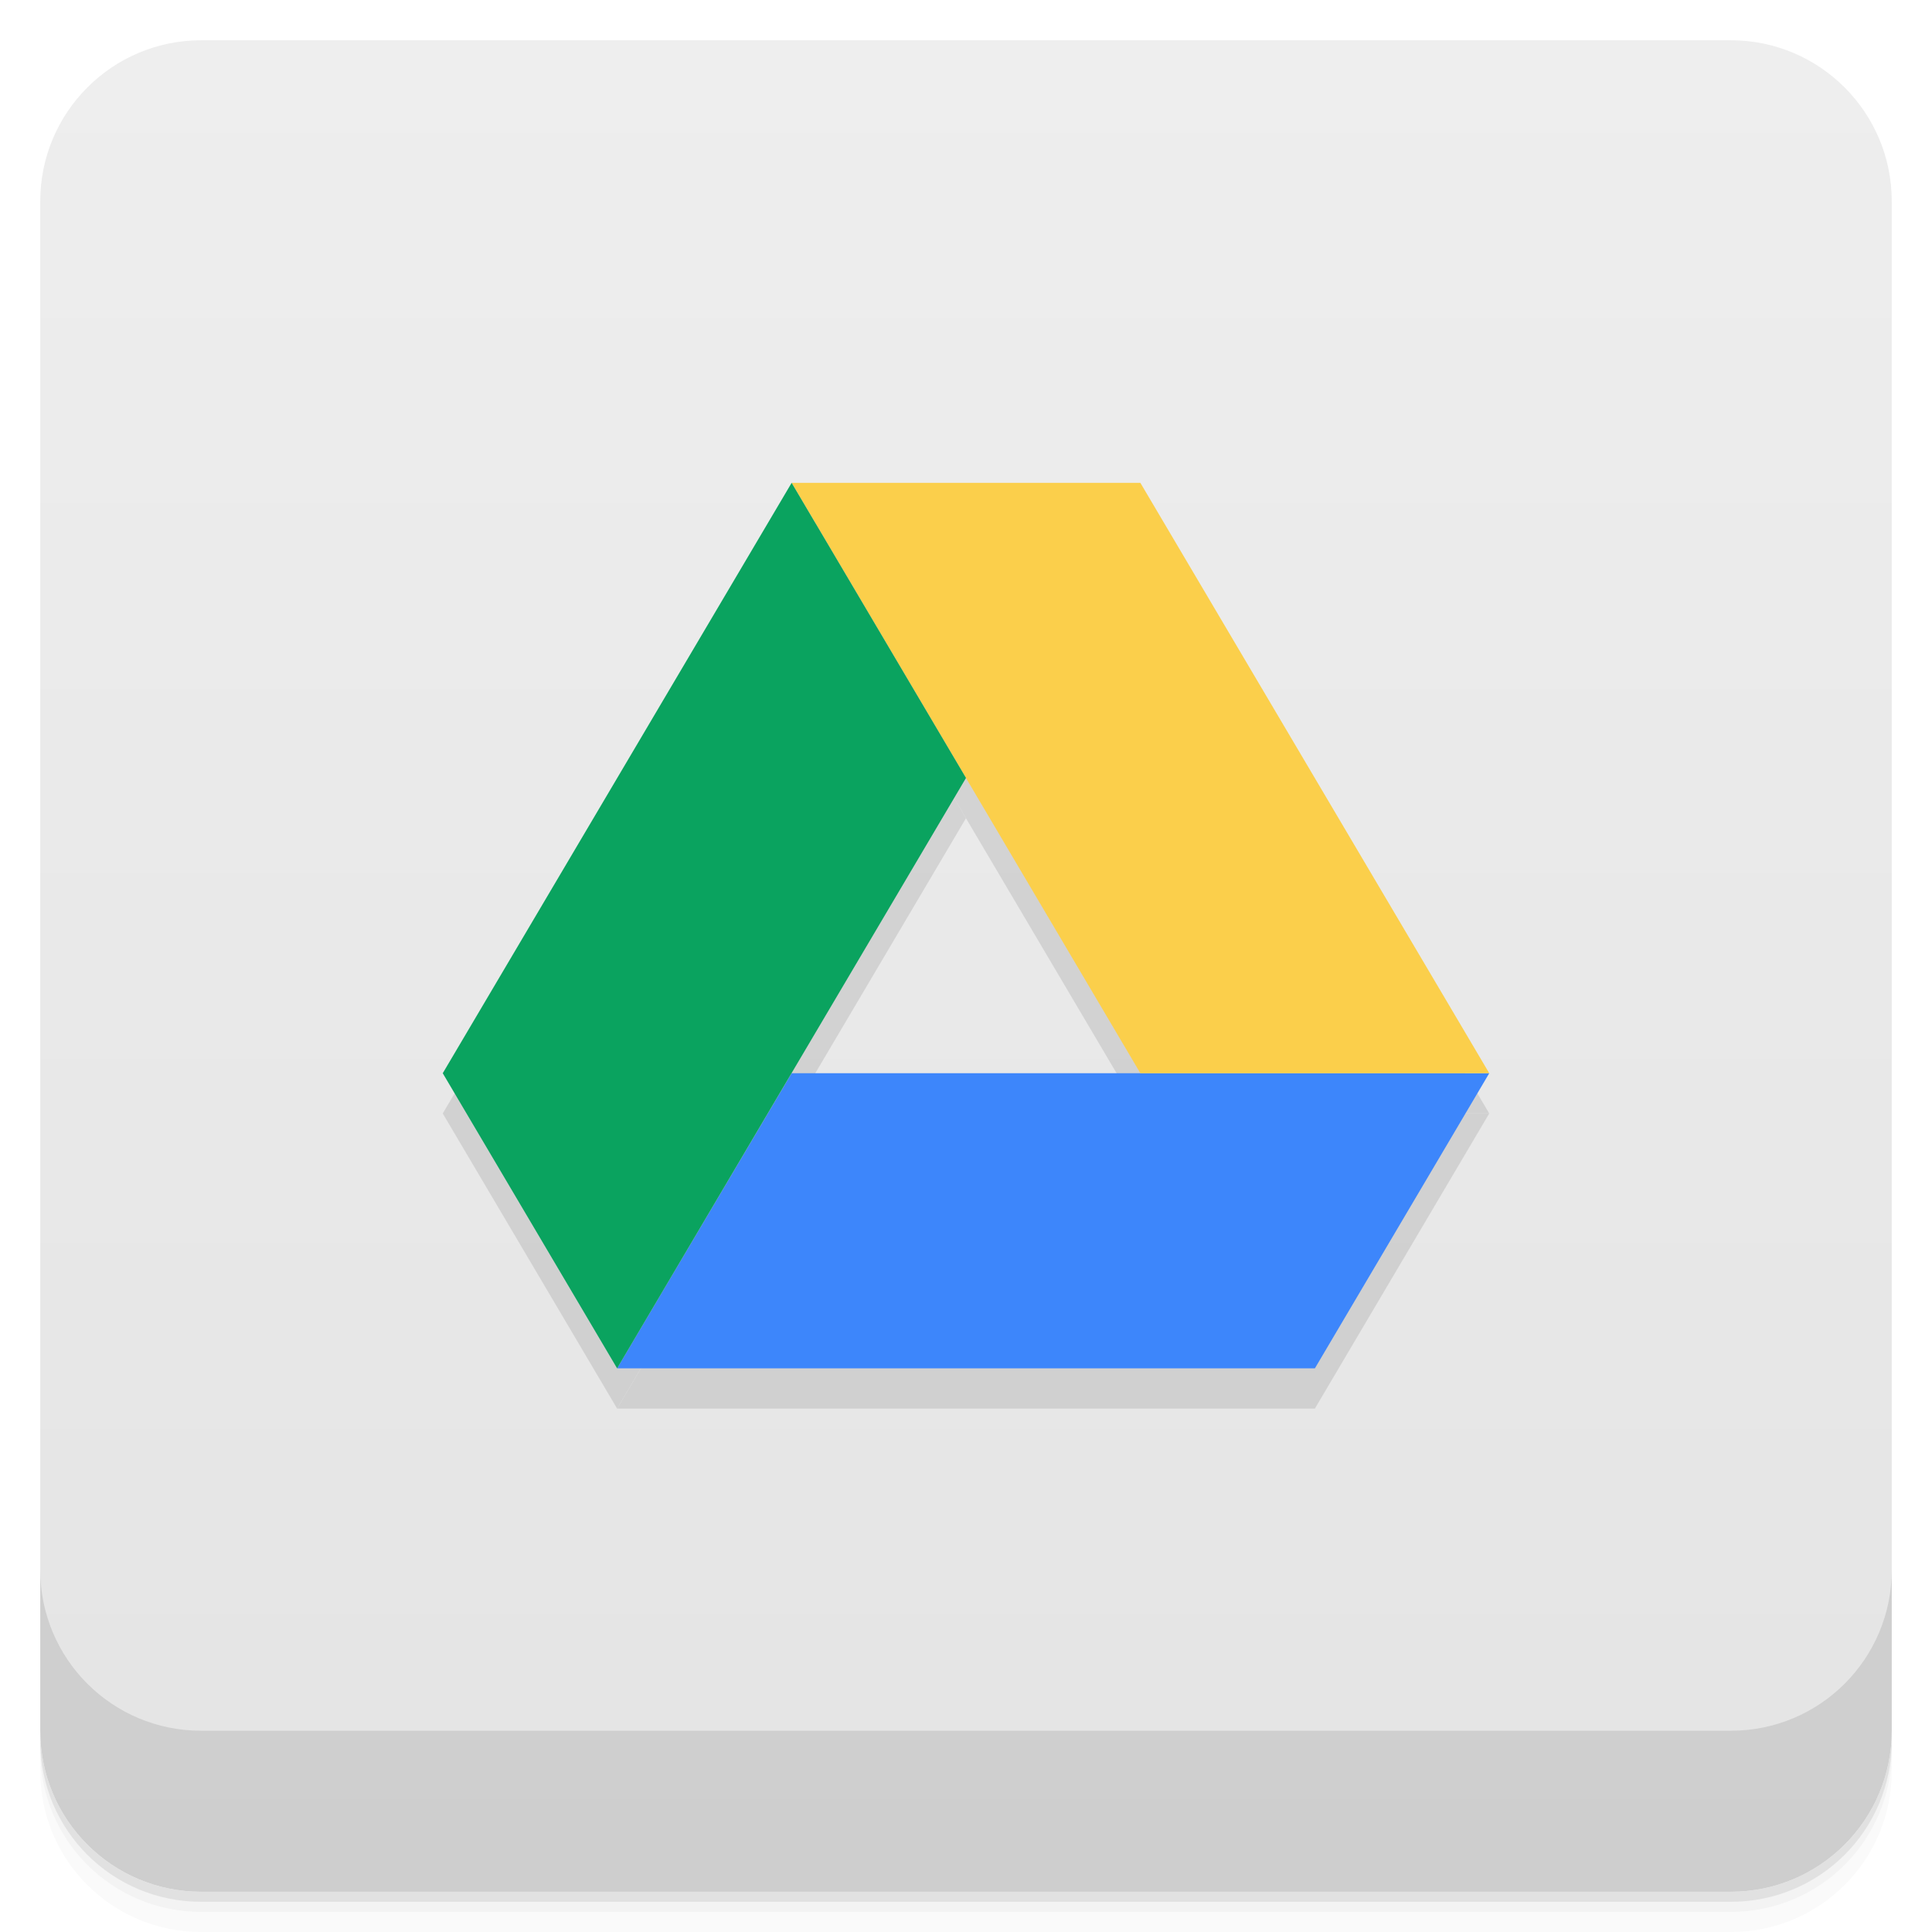
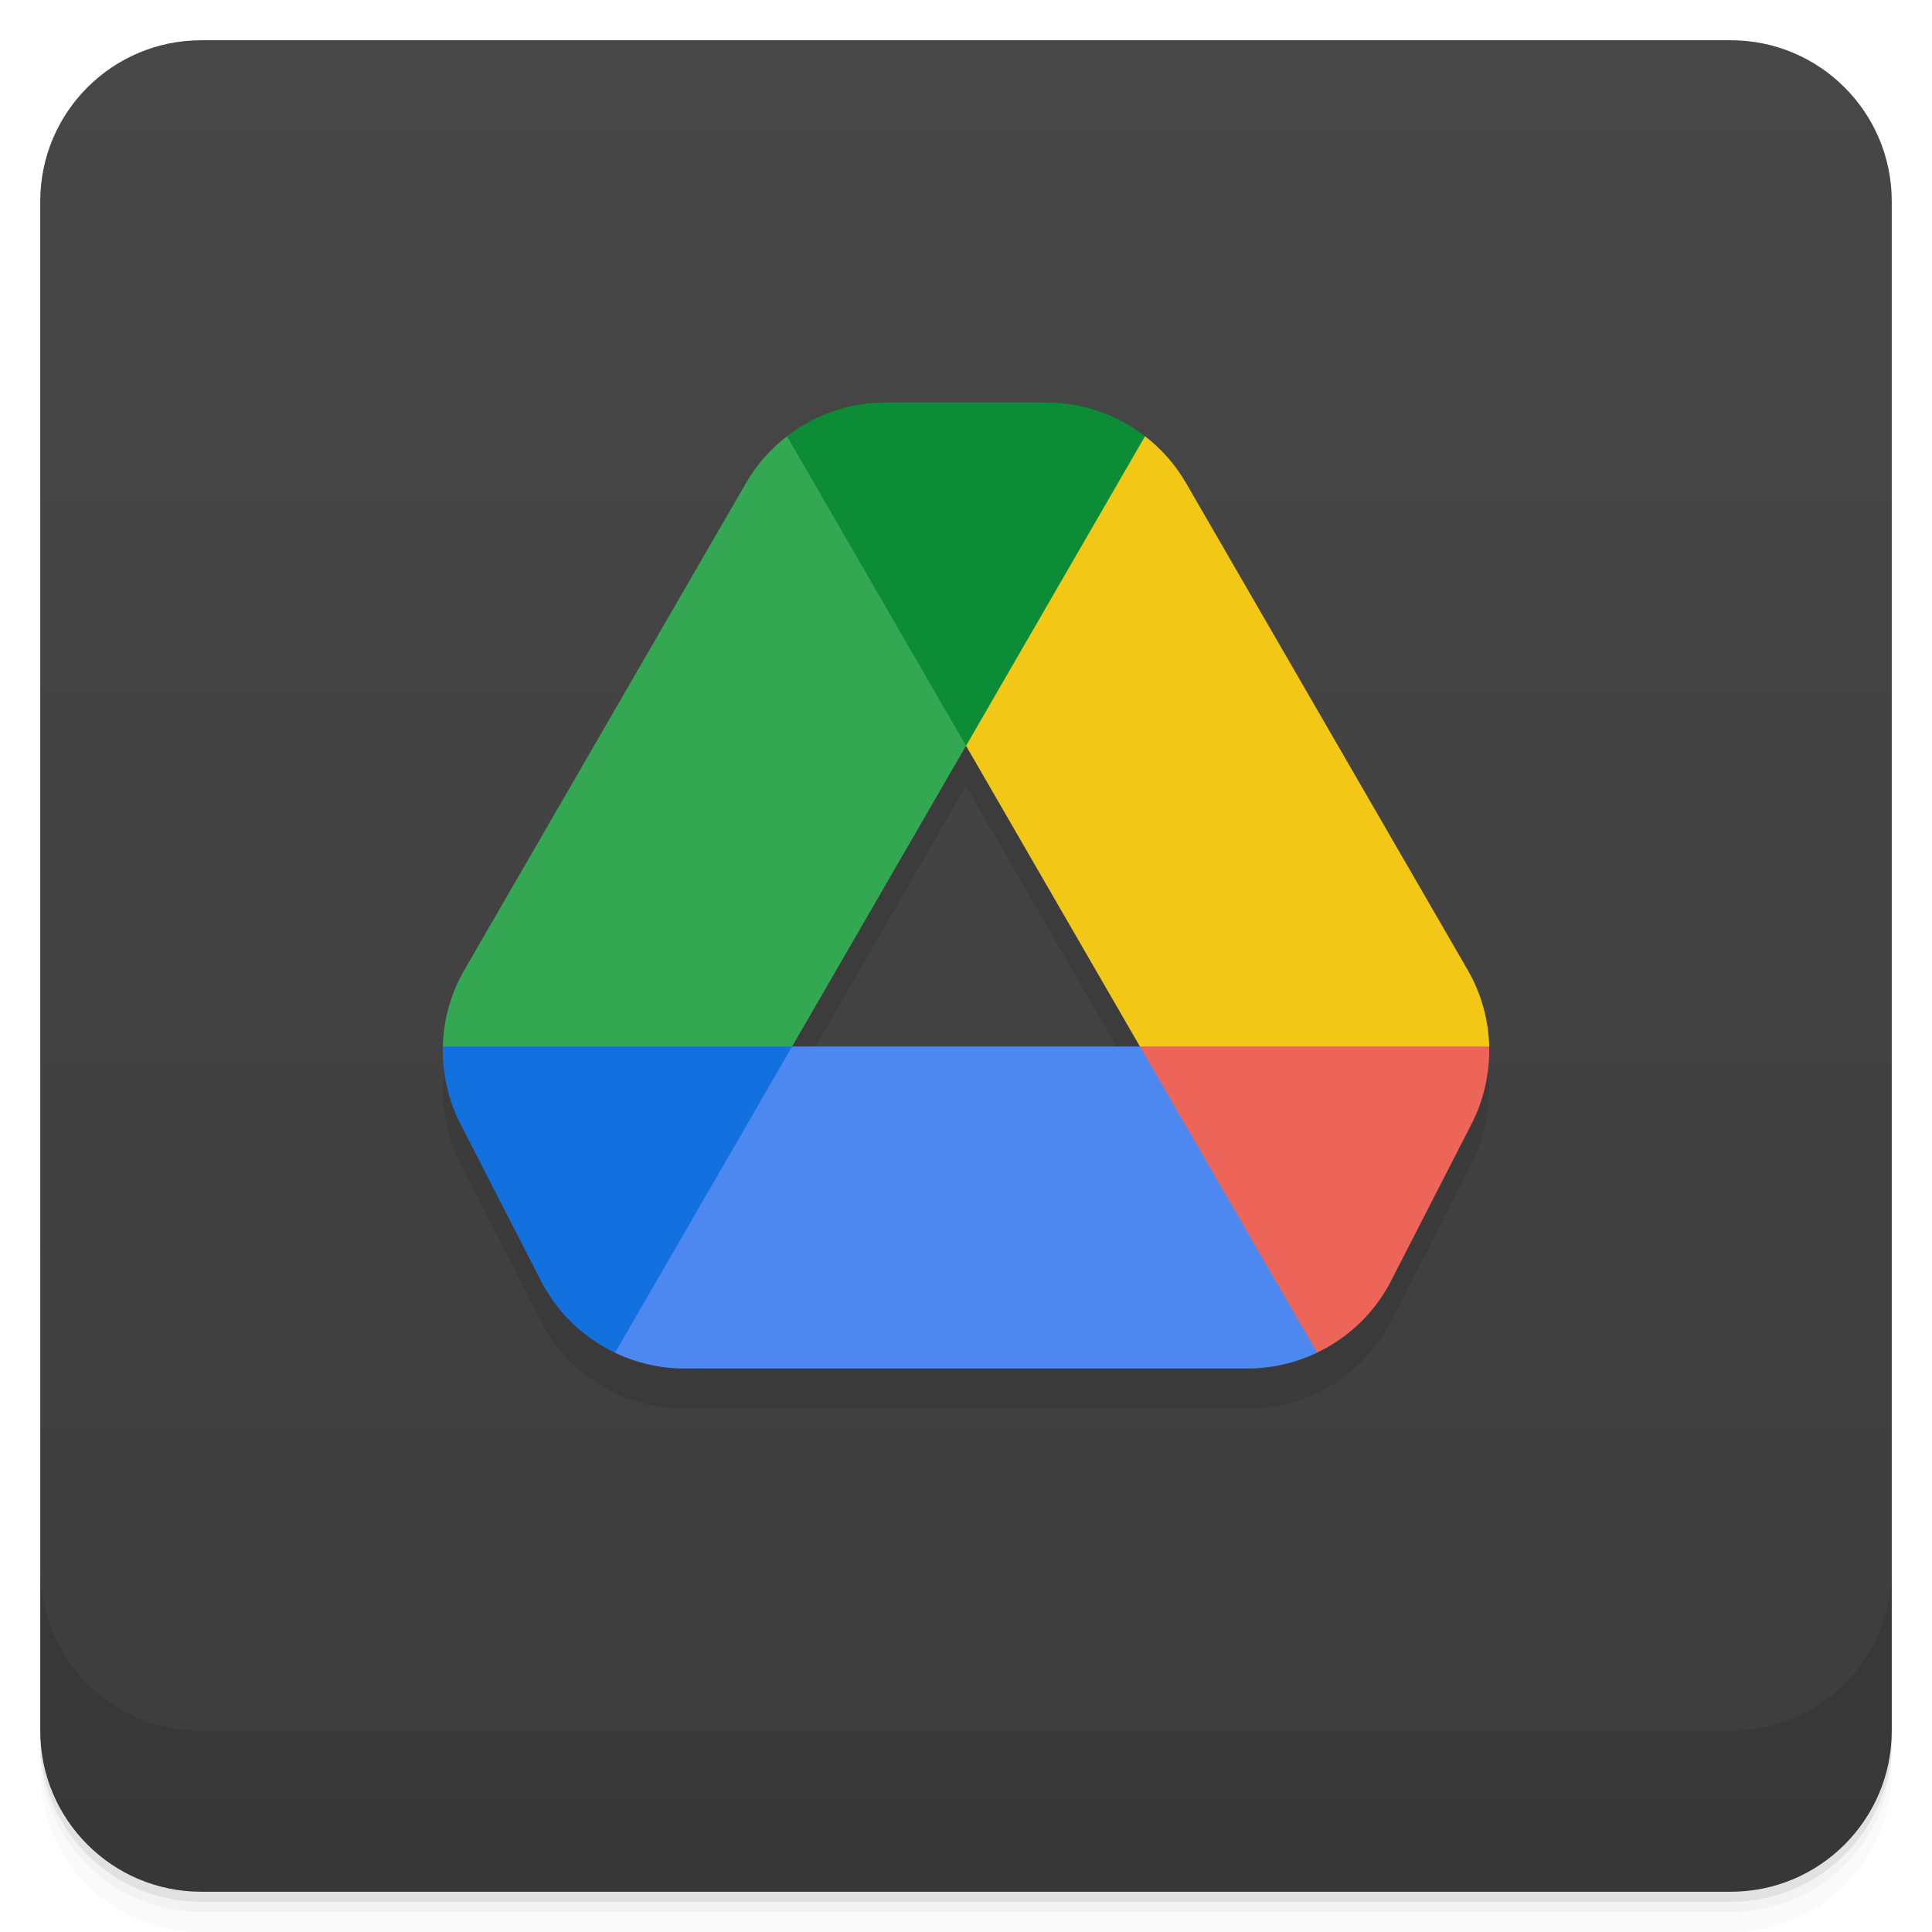
- <svg xmlns="http://www.w3.org/2000/svg" style="" viewBox="0 0 48 48">
-   <defs style="">
-     <linearGradient id="linearGradient3764" gradientTransform="translate(-48 .002215)" gradientUnits="userSpaceOnUse" style="" x1="1" x2="47">
-       <stop offset="0" style="stop-color:#e4e4e4" />
-       <stop offset="1" style="stop-color:#eee" />
+ <svg xmlns="http://www.w3.org/2000/svg" version="1.1" viewBox="0 0 48 48">
+   <defs>
+     <linearGradient id="bg" x2="0" y1="1" y2="47" gradientUnits="userSpaceOnUse">
+       <stop style="stop-color:#474747" offset="0" />
+       <stop style="stop-color:#3d3d3d" offset="1" />
    </linearGradient>
  </defs>
-   <path d="m 1 43 v .25 c 0 2.216 1.784 4 4 4 h 38 c 2.216 0 4 -1.784 4 -4 v -.25 c 0 2.216 -1.784 4 -4 4 h -38 c -2.216 0 -4 -1.784 -4 -4 z m 0 .5 v .5 c 0 2.216 1.784 4 4 4 h 38 c 2.216 0 4 -1.784 4 -4 v -.5 c 0 2.216 -1.784 4 -4 4 h -38 c -2.216 0 -4 -1.784 -4 -4 z" style="opacity:.02" />
-   <path d="m 1 43.25 v .25 c 0 2.216 1.784 4 4 4 h 38 c 2.216 0 4 -1.784 4 -4 v -.25 c 0 2.216 -1.784 4 -4 4 h -38 c -2.216 0 -4 -1.784 -4 -4 z" style="opacity:.05" />
-   <path d="m 1 43 v .25 c 0 2.216 1.784 4 4 4 h 38 c 2.216 0 4 -1.784 4 -4 v -.25 c 0 2.216 -1.784 4 -4 4 h -38 c -2.216 0 -4 -1.784 -4 -4 z" style="opacity:.1" />
-   <rect height="46" rx="4" style="fill:url(#linearGradient3764)" transform="rotate(-90)" width="46" x="-47" y="1" />
-   <g style="fill-rule:evenodd;opacity:.1">
-     <path d="m 32.668 34.996 h -17.336 l 4.336 -7.332 h 17.332" style="" />
-     <path d="m 19.668 12.996 8.664 14.668 h 8.668 l -8.668 -14.668" style="" />
-     <path d="m 19.668 12.996 -8.668 14.668 4.332 7.332 8.668 -14.668" style="" />
-   </g>
-   <g style="fill-rule:evenodd">
-     <path d="m 32.668 33.996 h -17.336 l 4.336 -7.332 h 17.332" style="fill:#3d86fb" />
-     <path d="m 19.668 11.996 8.664 14.668 h 8.668 l -8.668 -14.668" style="fill:#fbcf4b" />
-     <path d="m 19.668 11.996 -8.668 14.668 4.332 7.332 8.668 -14.668" style="fill:#0aa35f" />
-   </g>
-   <path d="m 1 39 v 4 c 0 2.216 1.784 4 4 4 h 38 c 2.216 0 4 -1.784 4 -4 v -4 c 0 2.216 -1.784 4 -4 4 h -38 c -2.216 0 -4 -1.784 -4 -4 z" style="opacity:.1" />
+   <path d="m1 43v0.25c0 2.216 1.784 4 4 4h38c2.216 0 4-1.784 4-4v-0.25c0 2.216-1.784 4-4 4h-38c-2.216 0-4-1.784-4-4zm0 0.5v0.5c0 2.216 1.784 4 4 4h38c2.216 0 4-1.784 4-4v-0.5c0 2.216-1.784 4-4 4h-38c-2.216 0-4-1.784-4-4z" style="opacity:.02" />
+   <path d="m1 43.25v0.25c0 2.216 1.784 4 4 4h38c2.216 0 4-1.784 4-4v-0.25c0 2.216-1.784 4-4 4h-38c-2.216 0-4-1.784-4-4z" style="opacity:.05" />
+   <path d="m1 43v0.25c0 2.216 1.784 4 4 4h38c2.216 0 4-1.784 4-4v-0.25c0 2.216-1.784 4-4 4h-38c-2.216 0-4-1.784-4-4z" style="opacity:.1" />
+   <rect x="1" y="1" width="46" height="46" rx="4" style="fill:url(#bg)" />
+   <path d="m1 39v4c0 2.216 1.784 4 4 4h38c2.216 0 4-1.784 4-4v-4c0 2.216-1.784 4-4 4h-38c-2.216 0-4-1.784-4-4z" style="opacity:.1" />
+   <path d="m18.537 12.996-7 12.102c-0.681 1.177-0.716 2.619-0.096 3.828l2 3.9c0.684 1.335 2.059 2.174 3.559 2.174h14c1.5 0 2.874-0.839 3.559-2.174l2-3.9c0.62-1.21 0.585-2.651-0.096-3.828l-7-12.102zm5.463 6.533 4.32 7.471h-8.641z" style="opacity:.1" />
+   <path d="m22 10c-0.9 0-1.757 0.305-2.447 0.838l0.447 6.162 4 1.529 5-1.529-0.553-6.162c-0.69-0.533-1.547-0.838-2.447-0.838z" style="fill:#0d8c37" />
+   <path d="m19.553 10.838c-0.404 0.312-0.752 0.702-1.016 1.158l-7 12.102c-0.34 0.588-0.519 1.244-0.535 1.902l3.998 2 4.68-2 4.32-7.471z" style="fill:#34a753" />
+   <path d="m11.002 26c-0.016 0.659 0.129 1.321 0.439 1.926l2 3.9c0.408 0.795 1.06 1.412 1.838 1.783l4.721-2.609-0.32-5z" style="fill:#1271de" />
+   <path d="m19.68 26-4.4 7.609c0.528 0.252 1.114 0.391 1.721 0.391h14c0.607 0 1.192-0.14 1.721-0.393l0.279-4.607-4.68-3z" style="fill:#4c88f0" />
+   <path d="m28.321 26 4.4 7.607c0.777-0.371 1.431-0.987 1.838-1.781l2-3.9c0.31-0.605 0.456-1.267 0.439-1.926l-4.998-3z" style="fill:#ed6459" />
+   <path d="m28.448 10.838-4.447 7.691 4.32 7.471h8.678c-0.016-0.659-0.195-1.314-0.535-1.902l-7-12.102c-0.264-0.456-0.612-0.846-1.016-1.158z" style="fill:#f3c716" />
</svg>
